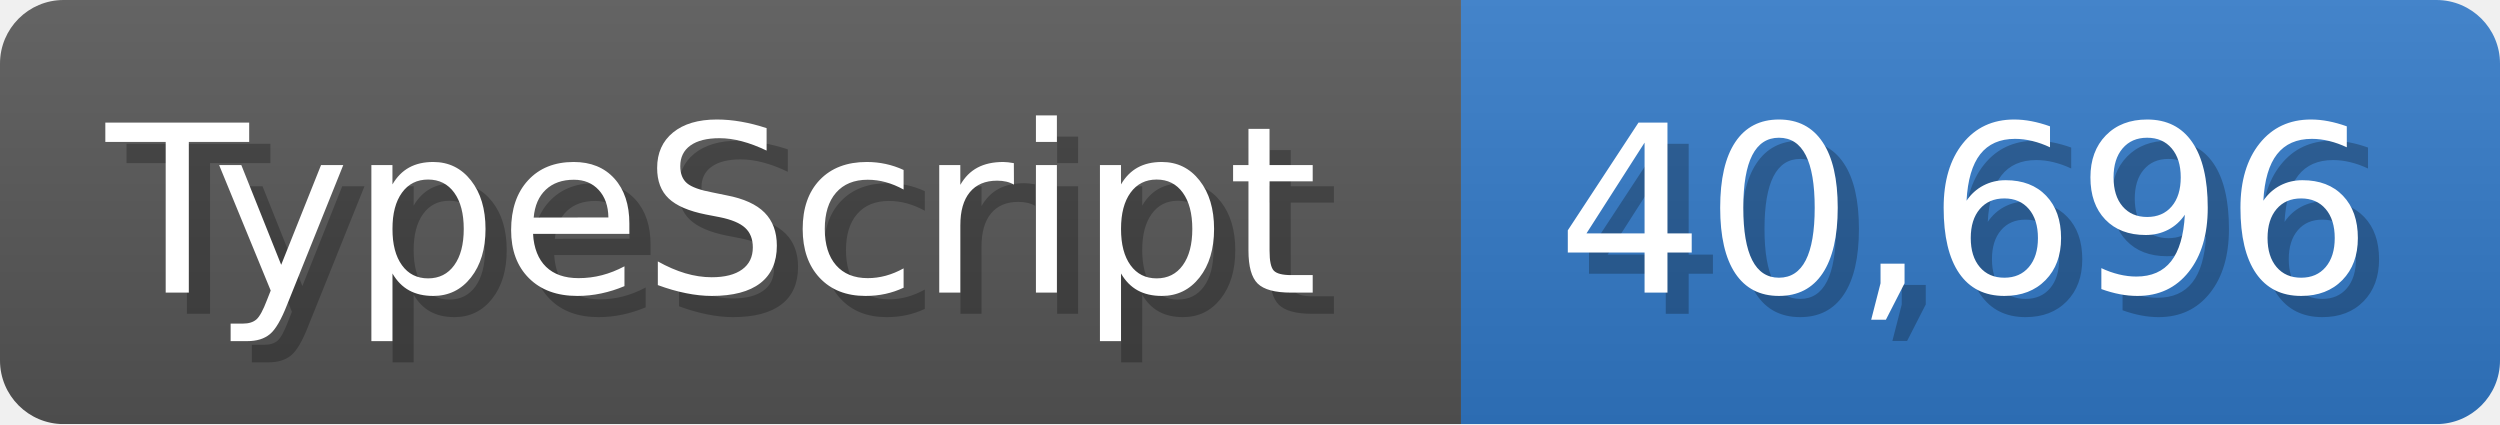
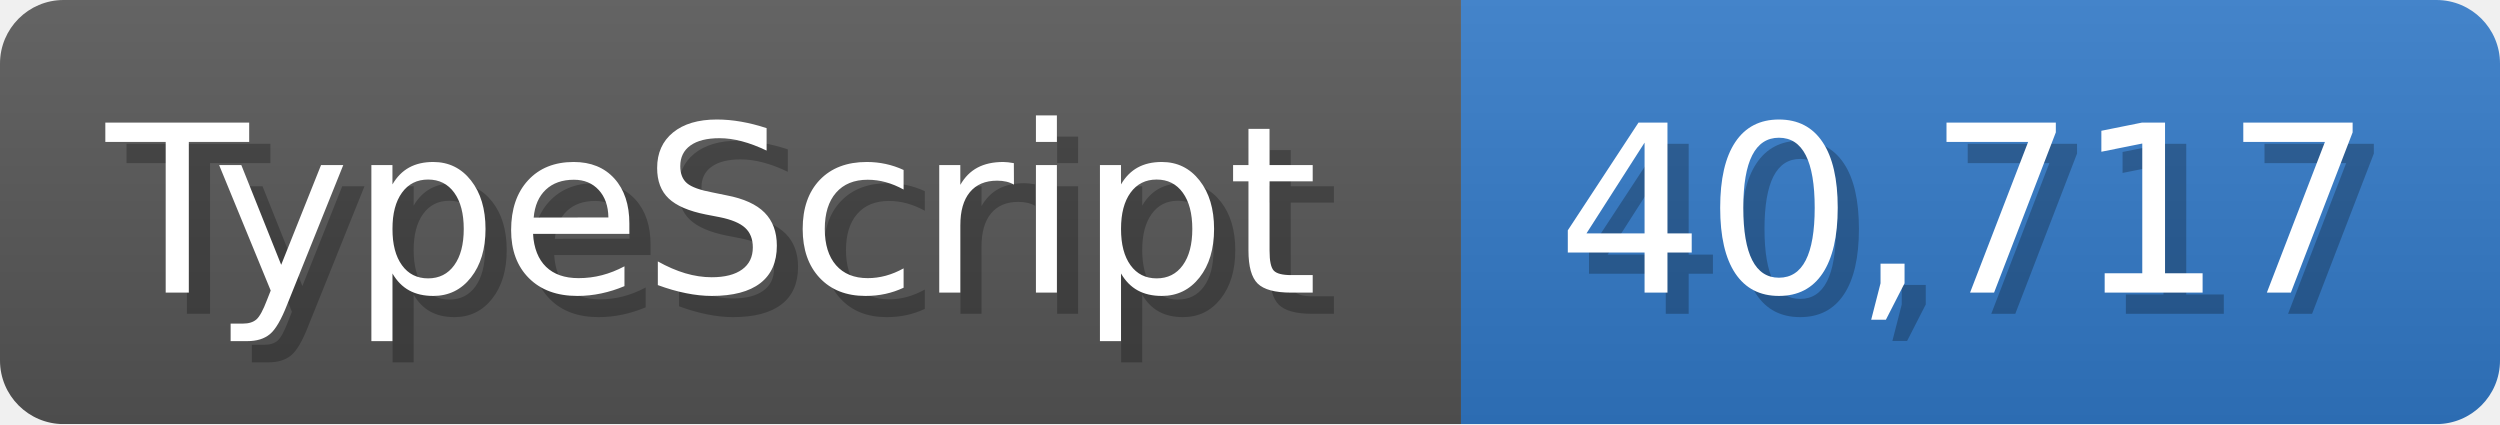
<svg xmlns="http://www.w3.org/2000/svg" width="117.9" height="20" viewBox="0 0 1179 200">
  <linearGradient id="a" x2="0" y2="100%">
    <stop offset="0" stop-opacity=".1" stop-color="#EEE" />
    <stop offset="1" stop-opacity=".1" />
  </linearGradient>
  <mask id="m">
    <rect width="1179" height="200" rx="30" fill="#FFF" />
  </mask>
  <g mask="url(#m)">
    <rect width="689" height="200" fill="#555" />
    <rect width="490" height="200" fill="#3178c6" x="689" />
    <rect width="1179" height="200" fill="url(#a)" />
  </g>
  <g fill="#fff" text-anchor="start" font-family="Verdana,DejaVu Sans,sans-serif" font-size="110">
    <text x="60" y="148" textLength="589" fill="#000" opacity="0.25">TypeScript</text>
    <text x="50" y="138" textLength="589">TypeScript</text>
-     <text x="744" y="148" textLength="390" fill="#000" opacity="0.25">40,696</text>
-     <text x="734" y="138" textLength="390">40,696</text>
+     <text x="744" y="148" textLength="390" fill="#000" opacity="0.25">40,717</text>
+     <text x="734" y="138" textLength="390">40,717</text>
  </g>
</svg>
